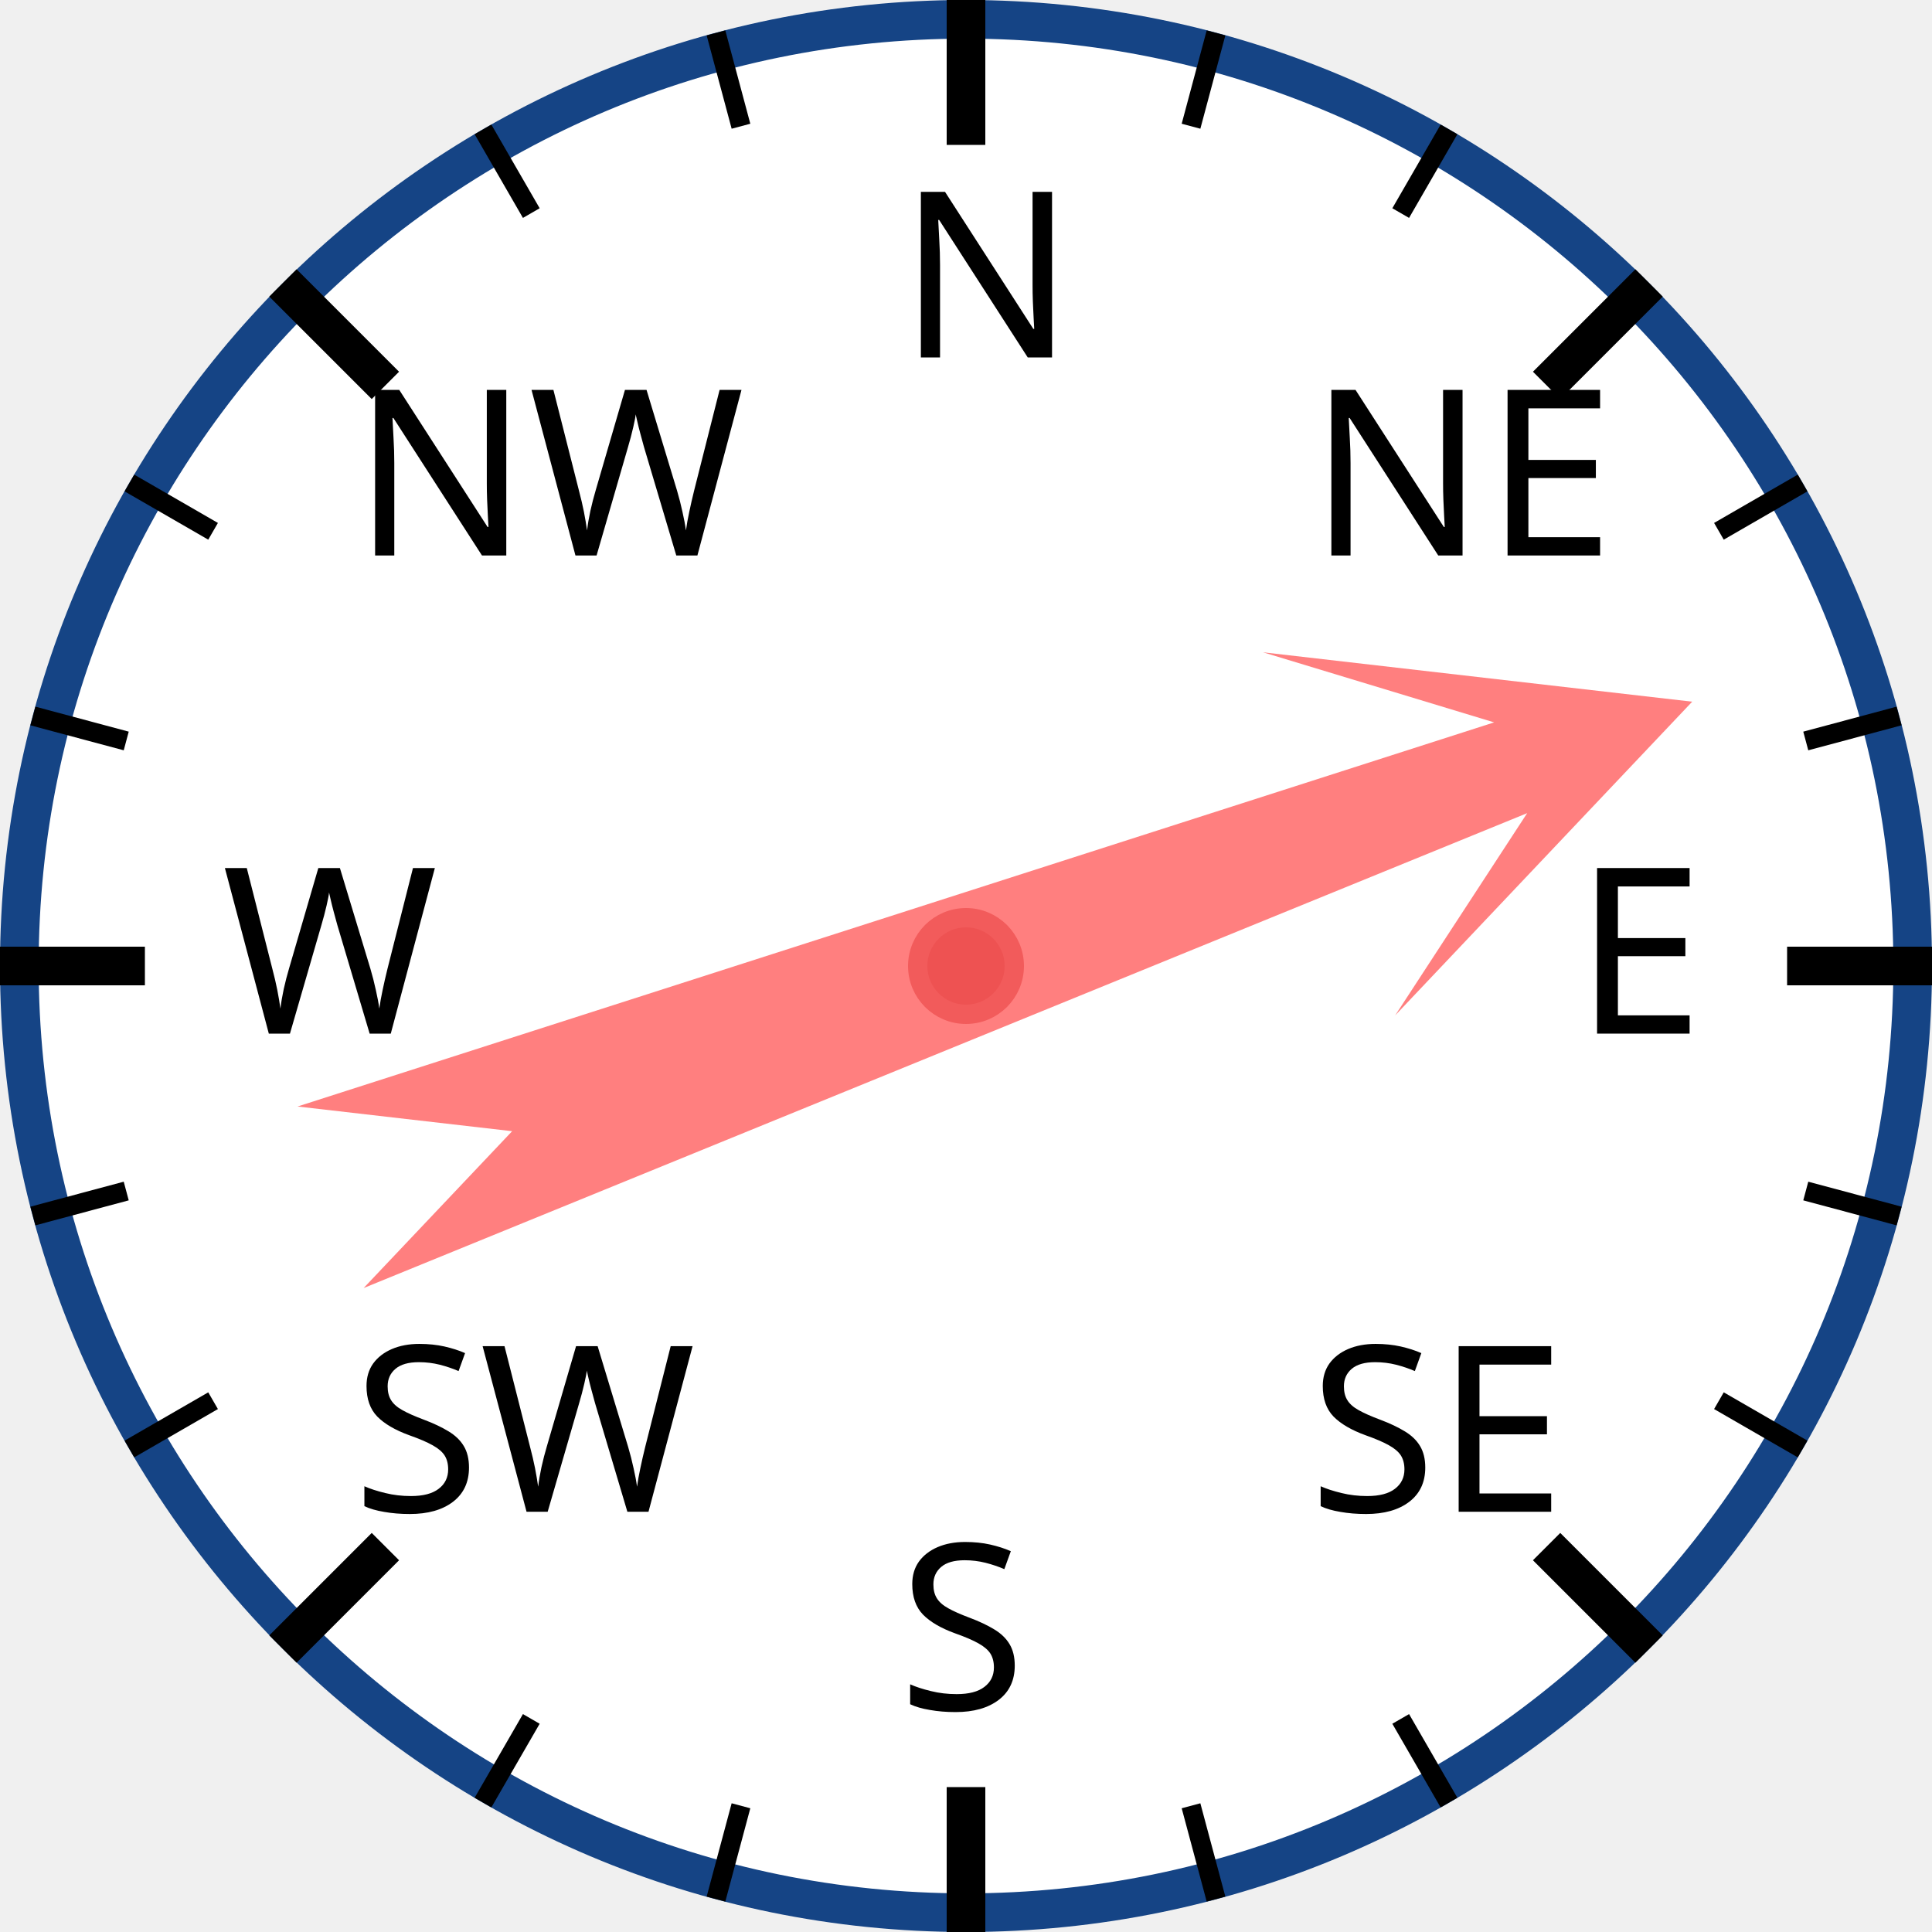
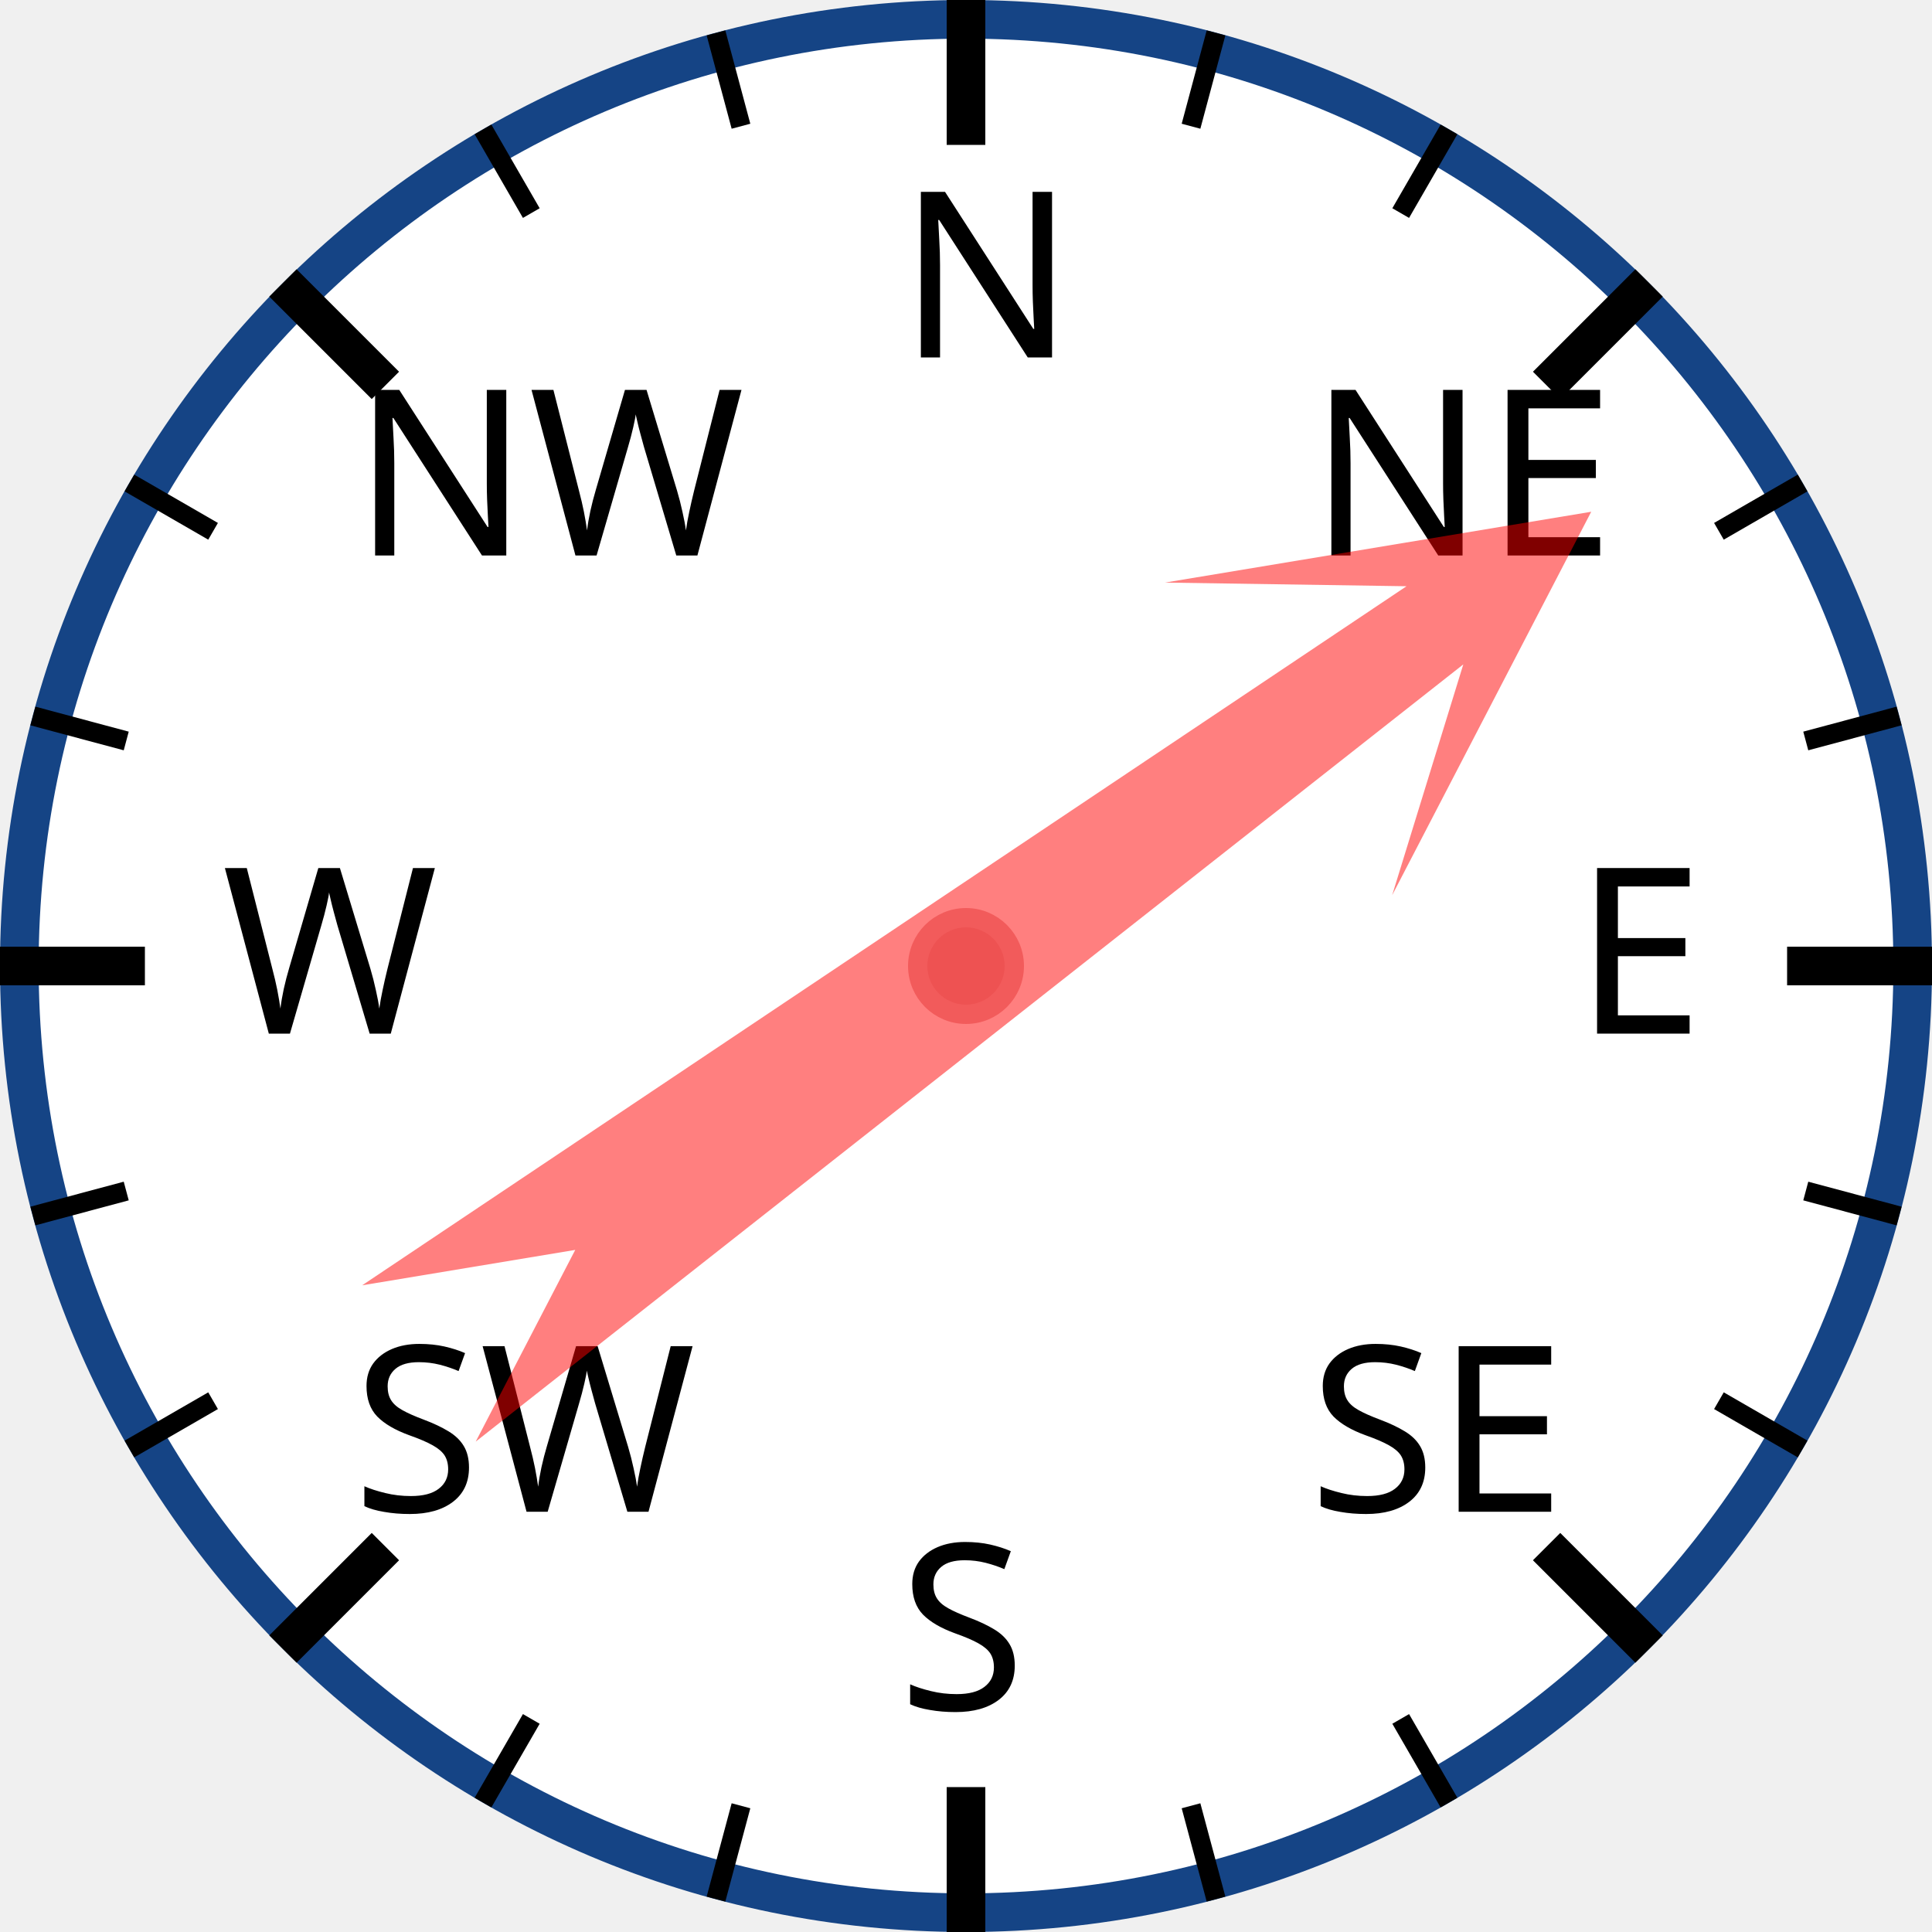
<svg xmlns="http://www.w3.org/2000/svg" width="120px" height="120px" viewBox="0 0 200 200">
  <circle cx="100" cy="100" r="98" style="fill: white; stroke: #154485; stroke-width: 4;" />
  <text x="93.0" y="37.0" style="font-family: sans-serif; font-size: 18pt;">N</text>
  <line x1="100.0" y1="0.0" x2="100.0" y2="15.0" style="stroke: black; stroke-width: 4;" />
  <line x1="74.118" y1="3.407" x2="76.706" y2="13.067" style="stroke: black; stroke-width: 2;" />
  <line x1="50" y1="13.397" x2="55" y2="22.058" style="stroke: black; stroke-width: 2;" />
  <text x="36.503" y="57.503" style="font-family: sans-serif; font-size: 18pt;">NW</text>
  <line x1="29.289" y1="29.289" x2="39.896" y2="39.896" style="stroke: black; stroke-width: 4;" />
  <line x1="13.397" y1="50" x2="22.058" y2="55" style="stroke: black; stroke-width: 2;" />
  <line x1="3.407" y1="74.118" x2="13.067" y2="76.706" style="stroke: black; stroke-width: 2;" />
  <text x="23.0" y="107.0" style="font-family: sans-serif; font-size: 18pt;">W</text>
  <line x1="0.0" y1="100.0" x2="15.0" y2="100.0" style="stroke: black; stroke-width: 4;" />
  <line x1="3.407" y1="125.882" x2="13.067" y2="123.294" style="stroke: black; stroke-width: 2;" />
  <line x1="13.397" y1="150" x2="22.058" y2="145" style="stroke: black; stroke-width: 2;" />
  <text x="36.503" y="156.497" style="font-family: sans-serif; font-size: 18pt;">SW</text>
  <line x1="29.289" y1="170.711" x2="39.896" y2="160.104" style="stroke: black; stroke-width: 4;" />
  <line x1="50" y1="186.603" x2="55" y2="177.942" style="stroke: black; stroke-width: 2;" />
  <line x1="74.118" y1="196.593" x2="76.706" y2="186.933" style="stroke: black; stroke-width: 2;" />
  <text x="93" y="177.0" style="font-family: sans-serif; font-size: 18pt;">S</text>
  <line x1="100" y1="200.0" x2="100" y2="185.0" style="stroke: black; stroke-width: 4;" />
  <line x1="125.882" y1="196.593" x2="123.294" y2="186.933" style="stroke: black; stroke-width: 2;" />
  <line x1="150.0" y1="186.603" x2="145.0" y2="177.942" style="stroke: black; stroke-width: 2;" />
  <text x="135.497" y="156.497" style="font-family: sans-serif; font-size: 18pt;">SE</text>
  <line x1="170.711" y1="170.711" x2="160.104" y2="160.104" style="stroke: black; stroke-width: 4;" />
  <line x1="186.603" y1="150" x2="177.942" y2="145" style="stroke: black; stroke-width: 2;" />
  <line x1="196.593" y1="125.882" x2="186.933" y2="123.294" style="stroke: black; stroke-width: 2;" />
  <text x="163.0" y="107" style="font-family: sans-serif; font-size: 18pt;">E</text>
  <line x1="200.0" y1="100" x2="185.0" y2="100" style="stroke: black; stroke-width: 4;" />
  <line x1="196.593" y1="74.118" x2="186.933" y2="76.706" style="stroke: black; stroke-width: 2;" />
  <line x1="186.603" y1="50" x2="177.942" y2="55" style="stroke: black; stroke-width: 2;" />
  <text x="135.497" y="57.503" style="font-family: sans-serif; font-size: 18pt;">NE</text>
  <line x1="170.711" y1="29.289" x2="160.104" y2="39.896" style="stroke: black; stroke-width: 4;" />
  <line x1="150" y1="13.397" x2="145" y2="22.058" style="stroke: black; stroke-width: 2;" />
  <line x1="125.882" y1="3.407" x2="123.294" y2="13.067" style="stroke: black; stroke-width: 2;" />
-   <polygon points="100 20 120 60 105 40 110 170 100 150 90 170 95 40 80 60" style="fill: red; fill-opacity: 0.5;" transform="rotate(70,100,100)" />
+   <polygon points="100 20 120 60 105 40 110 170 100 150 90 170 95 40 80 60" style="fill: red; fill-opacity: 0.5;" transform="rotate(54,100,100)" />
  <circle cx="100" cy="100" r="5" style="fill: #EE5252; stroke: #F25B5B; stroke-width: 2;" />
</svg>
